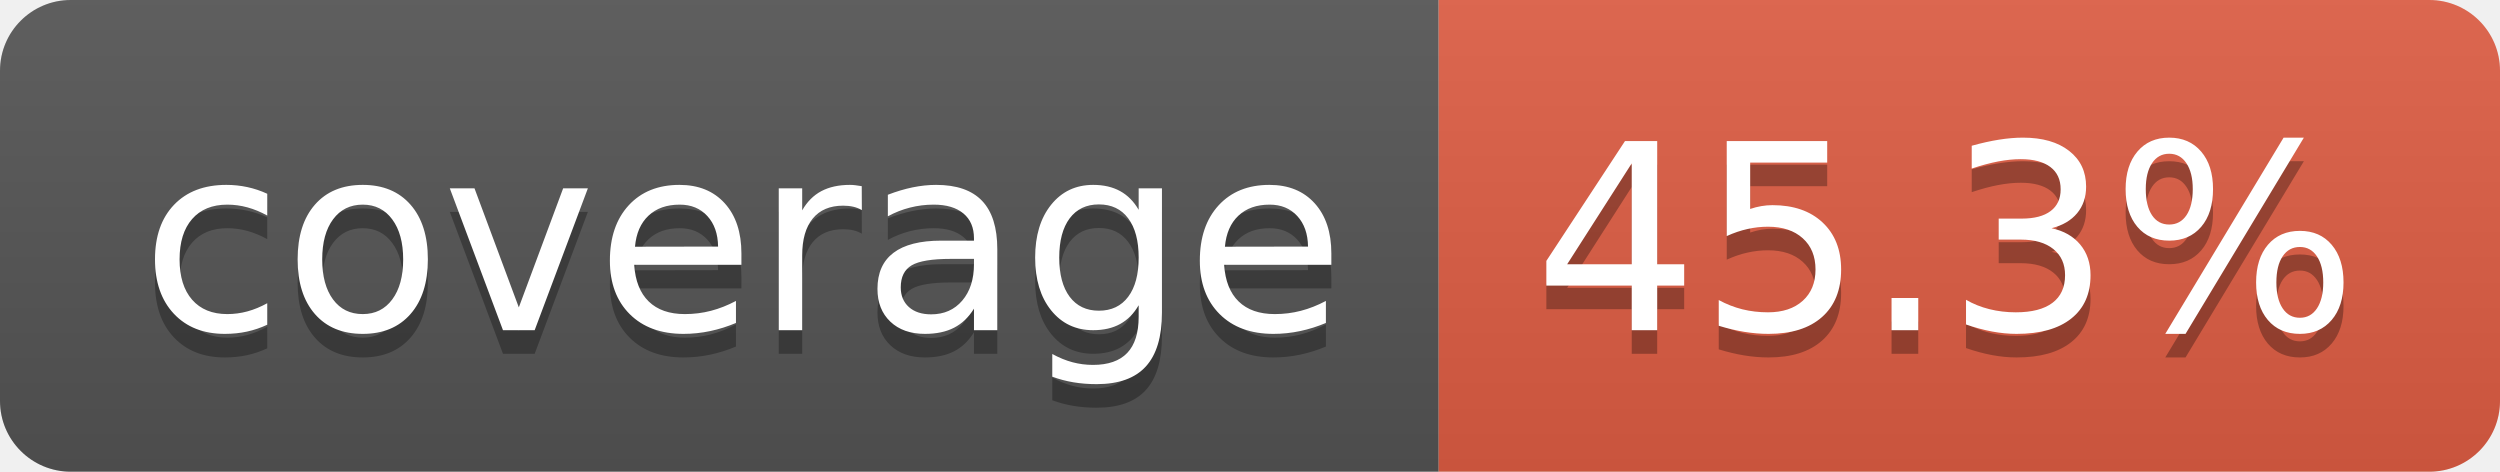
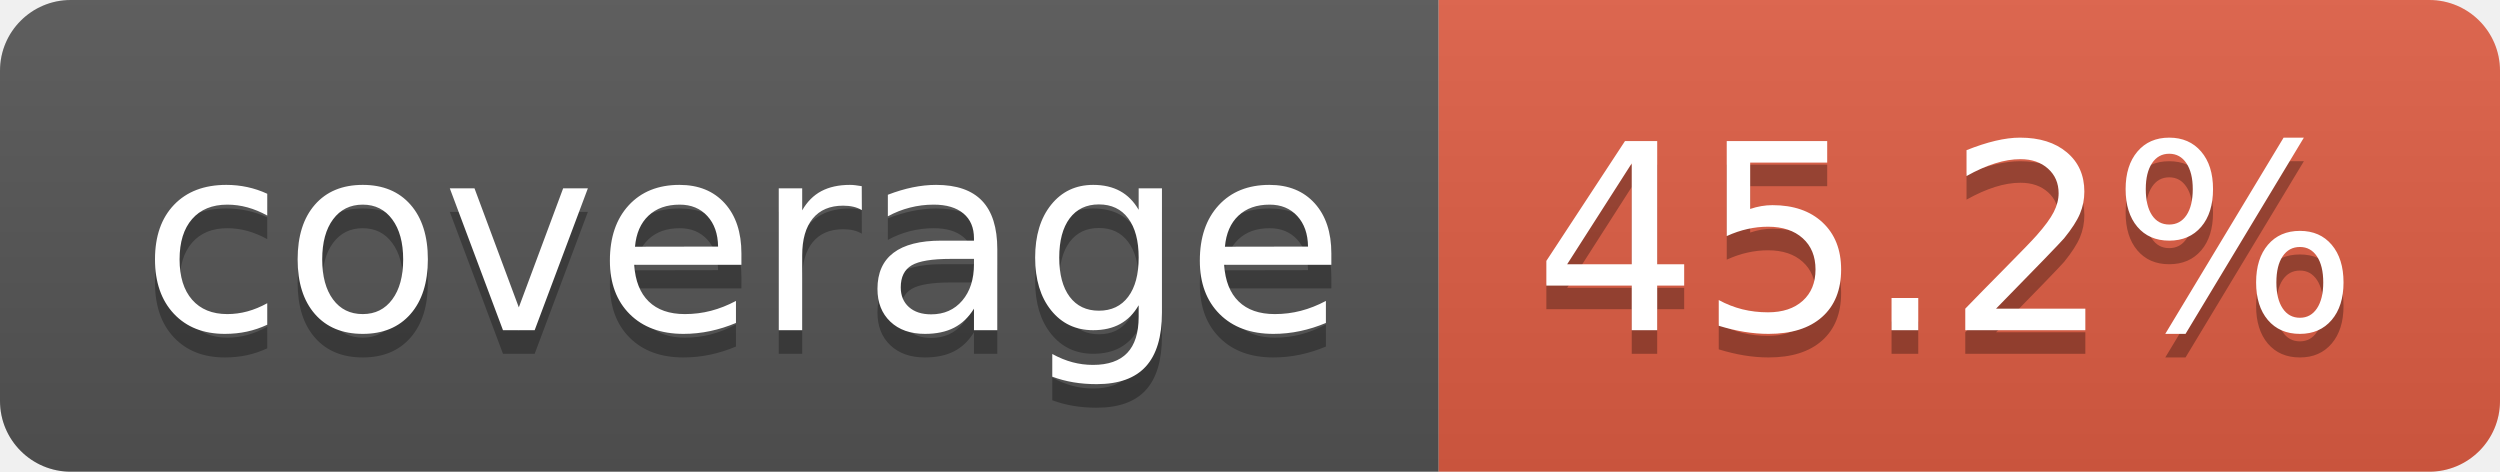
- <svg xmlns="http://www.w3.org/2000/svg" width="106" height="20" role="img" aria-label="coverage: 45.3%">
+ <svg xmlns="http://www.w3.org/2000/svg" width="106" height="20" role="img" aria-label="coverage: 45.2%">
  <linearGradient id="s" x2="0" y2="100%">
    <stop offset="0" stop-color="#bbb" stop-opacity=".1" />
    <stop offset="1" stop-opacity=".1" />
  </linearGradient>
  <clipPath id="r">
    <rect width="106" height="20" rx="3" fill="#fff" />
  </clipPath>
  <g clip-path="url(#r)">
    <rect width="61" height="20" fill="#555" />
    <rect x="61" width="45" height="20" fill="#e05d44" />
    <rect width="106" height="20" fill="url(#s)" />
  </g>
  <g fill="#fff" text-anchor="middle" font-family="Verdana,Geneva,DejaVu Sans,sans-serif" text-rendering="geometricPrecision" font-size="110">
    <text aria-hidden="true" x="315" y="150" fill="#010101" fill-opacity=".3" transform="scale(.1)" textLength="510">coverage</text>
    <text x="315" y="140" transform="scale(.1)" fill="#fff" textLength="510">coverage</text>
-     <text aria-hidden="true" x="825" y="150" fill="#010101" fill-opacity=".3" transform="scale(.1)" textLength="350">45.3%</text>
-     <text x="825" y="140" transform="scale(.1)" fill="#fff" textLength="350">45.3%</text>
+     <text aria-hidden="true" x="825" y="150" fill="#010101" fill-opacity=".3" transform="scale(.1)" textLength="350">45.2%</text>
+     <text x="825" y="140" transform="scale(.1)" fill="#fff" textLength="350">45.2%</text>
  </g>
</svg>
